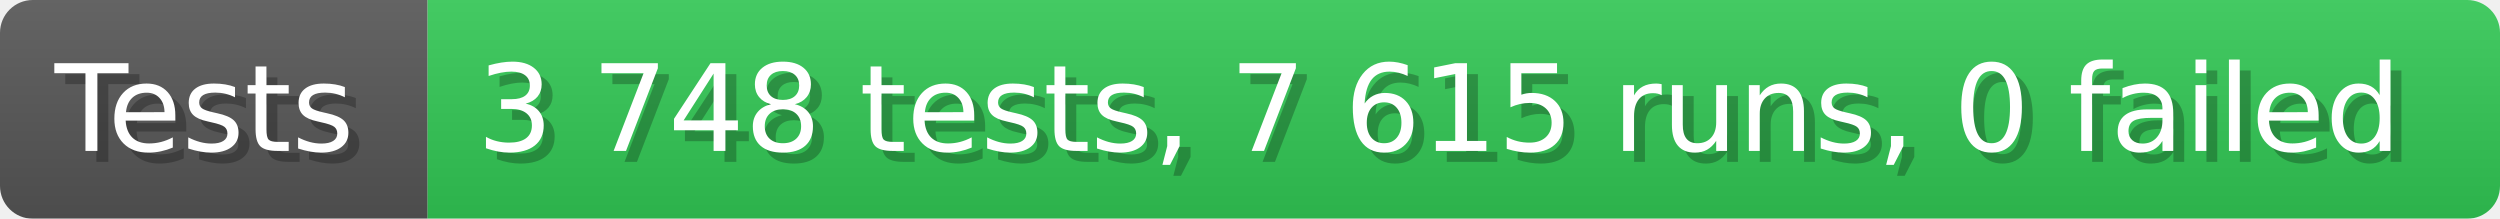
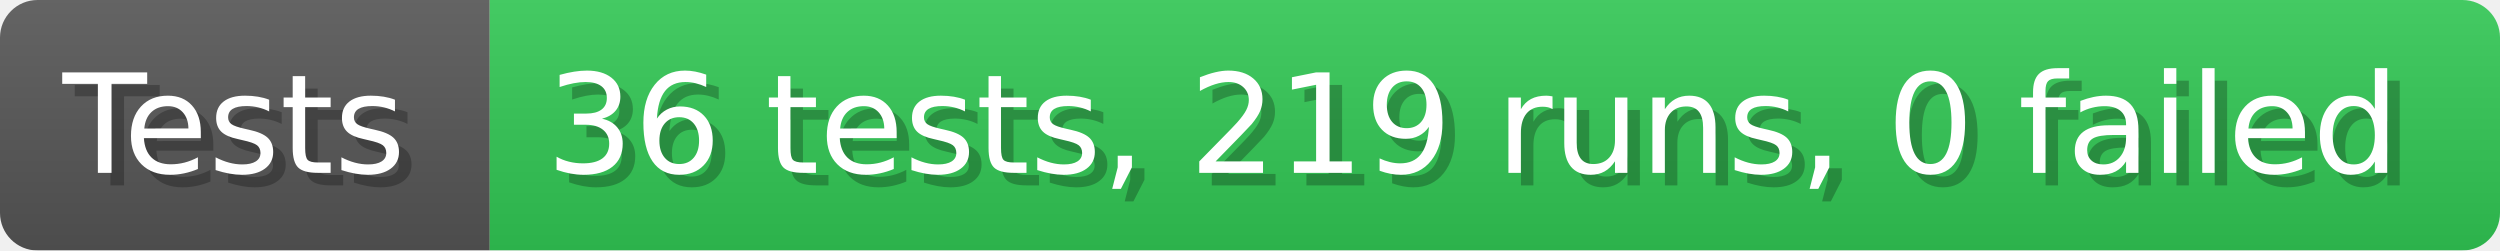
- <svg xmlns="http://www.w3.org/2000/svg" width="228.6" height="20" viewBox="0 0 2286 200" role="img" aria-label="Tests: 3 748 tests, 7 615 runs, 0 failed">
+ <svg xmlns="http://www.w3.org/2000/svg" width="199.6" height="20" viewBox="0 0 1996 200" role="img" aria-label="Tests: 36 tests, 219 runs, 0 failed">
  <linearGradient id="a" x2="0" y2="100%">
    <stop offset="0" stop-opacity=".1" stop-color="#EEE" />
    <stop offset="1" stop-opacity=".1" />
  </linearGradient>
  <mask id="m">
-     <rect width="2286" height="200" rx="30" fill="#FFF" />
+     <rect width="1996" height="200" rx="30" fill="#FFF" />
  </mask>
  <g mask="url(#m)">
    <rect width="391" height="200" fill="#555" />
-     <rect width="1895" height="200" fill="#31c653" x="391" />
-     <rect width="2286" height="200" fill="url(#a)" />
+     <rect width="1605" height="200" fill="#31c653" x="391" />
+     <rect width="1996" height="200" fill="url(#a)" />
  </g>
  <g aria-hidden="true" fill="#fff" text-anchor="start" font-family="Verdana,DejaVu Sans,sans-serif" font-size="110">
    <text x="60" y="148" textLength="291" fill="#000" opacity="0.25">Tests</text>
    <text x="50" y="138" textLength="291">Tests</text>
-     <text x="446" y="148" textLength="1795" fill="#000" opacity="0.25">3 748 tests, 7 615 runs, 0 failed</text>
-     <text x="436" y="138" textLength="1795">3 748 tests, 7 615 runs, 0 failed</text>
+     <text x="446" y="148" textLength="1505" fill="#000" opacity="0.25">36 tests, 219 runs, 0 failed</text>
+     <text x="436" y="138" textLength="1505">36 tests, 219 runs, 0 failed</text>
  </g>
</svg>
